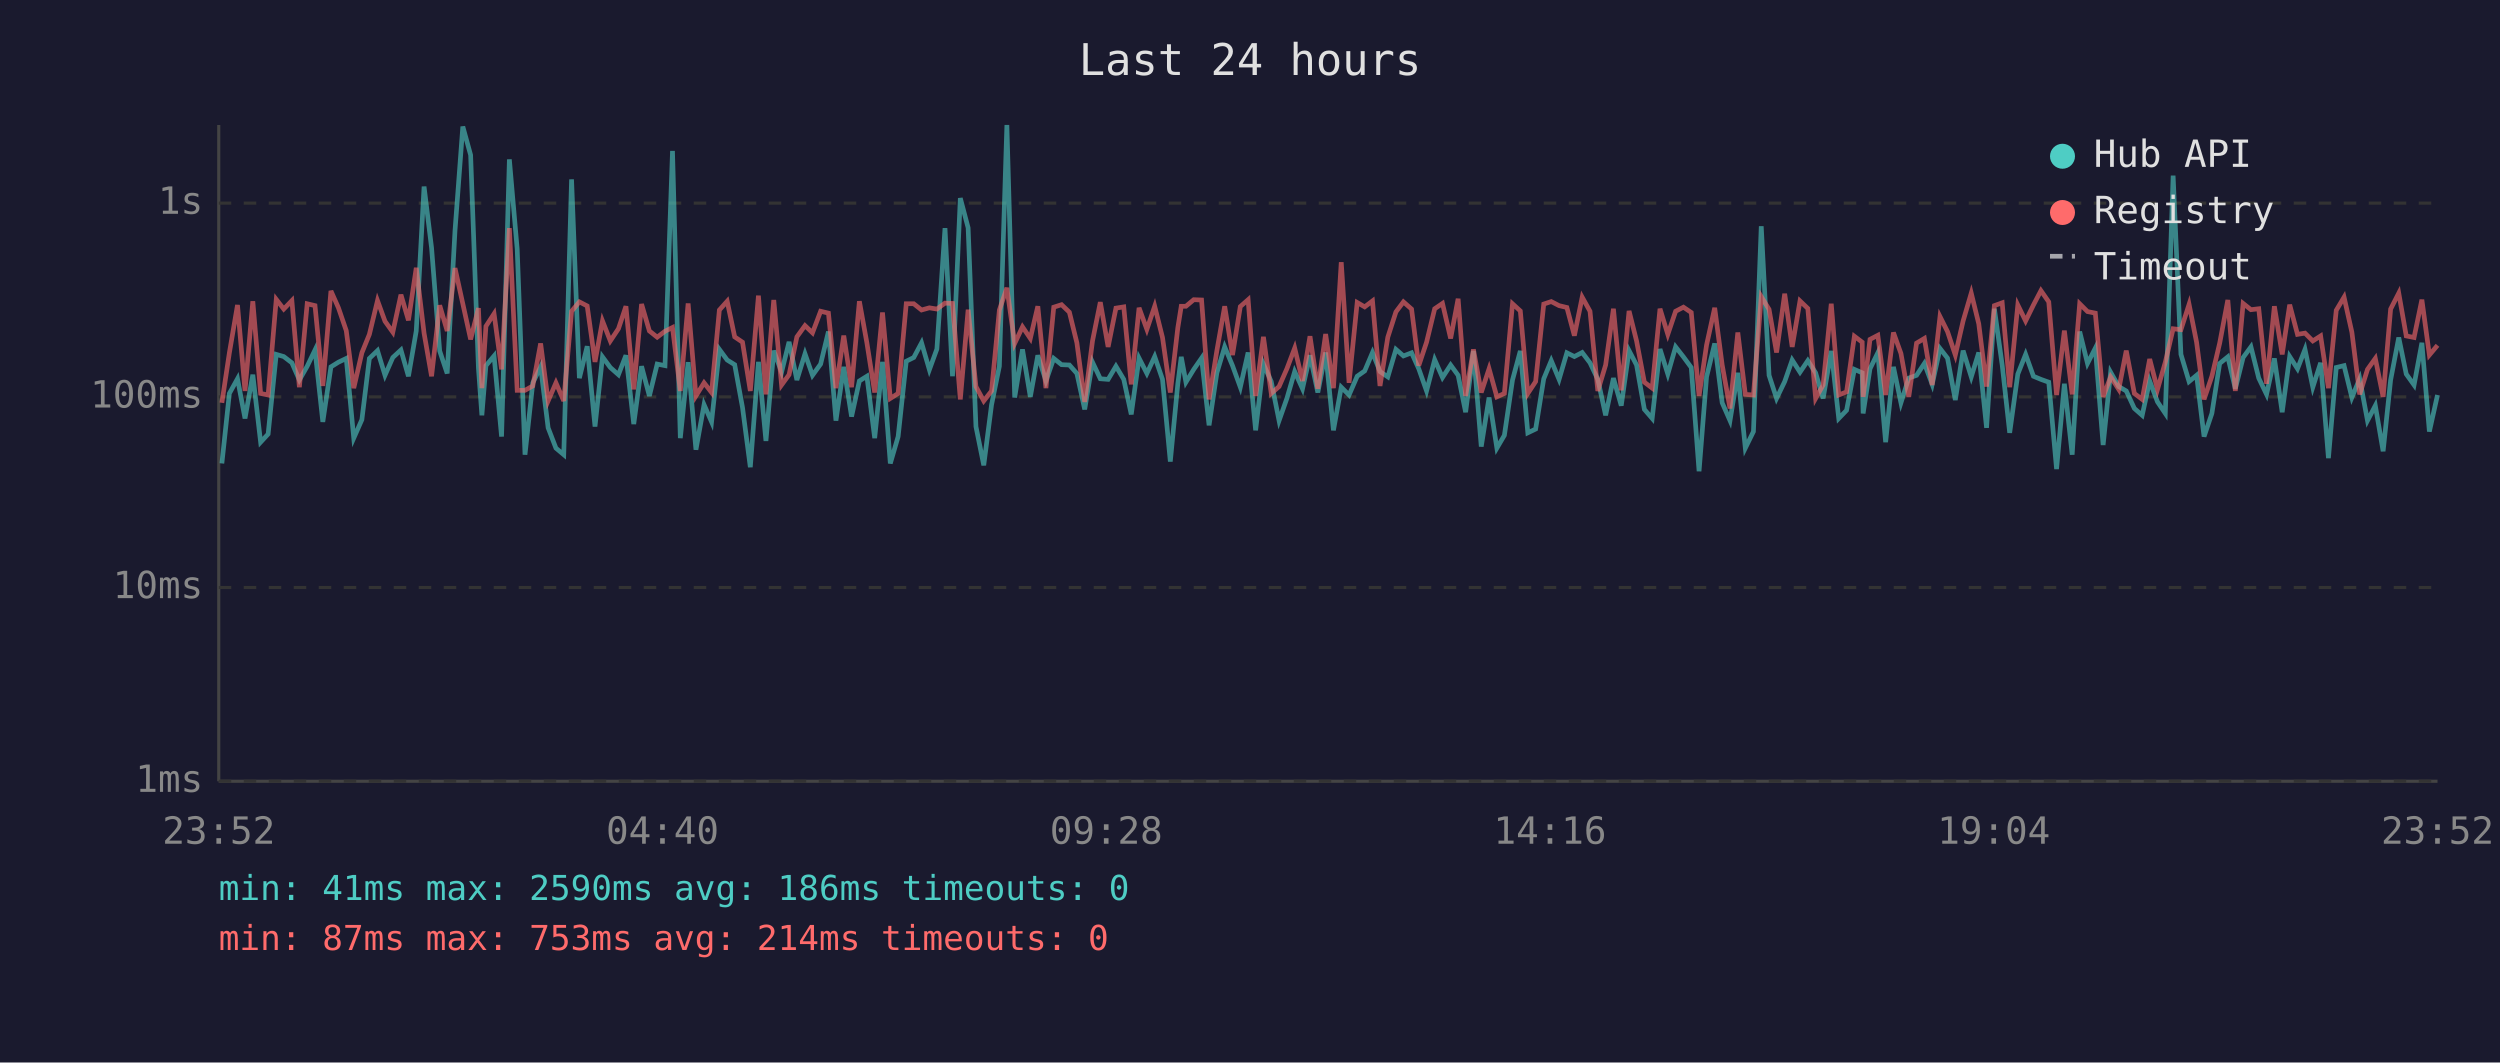
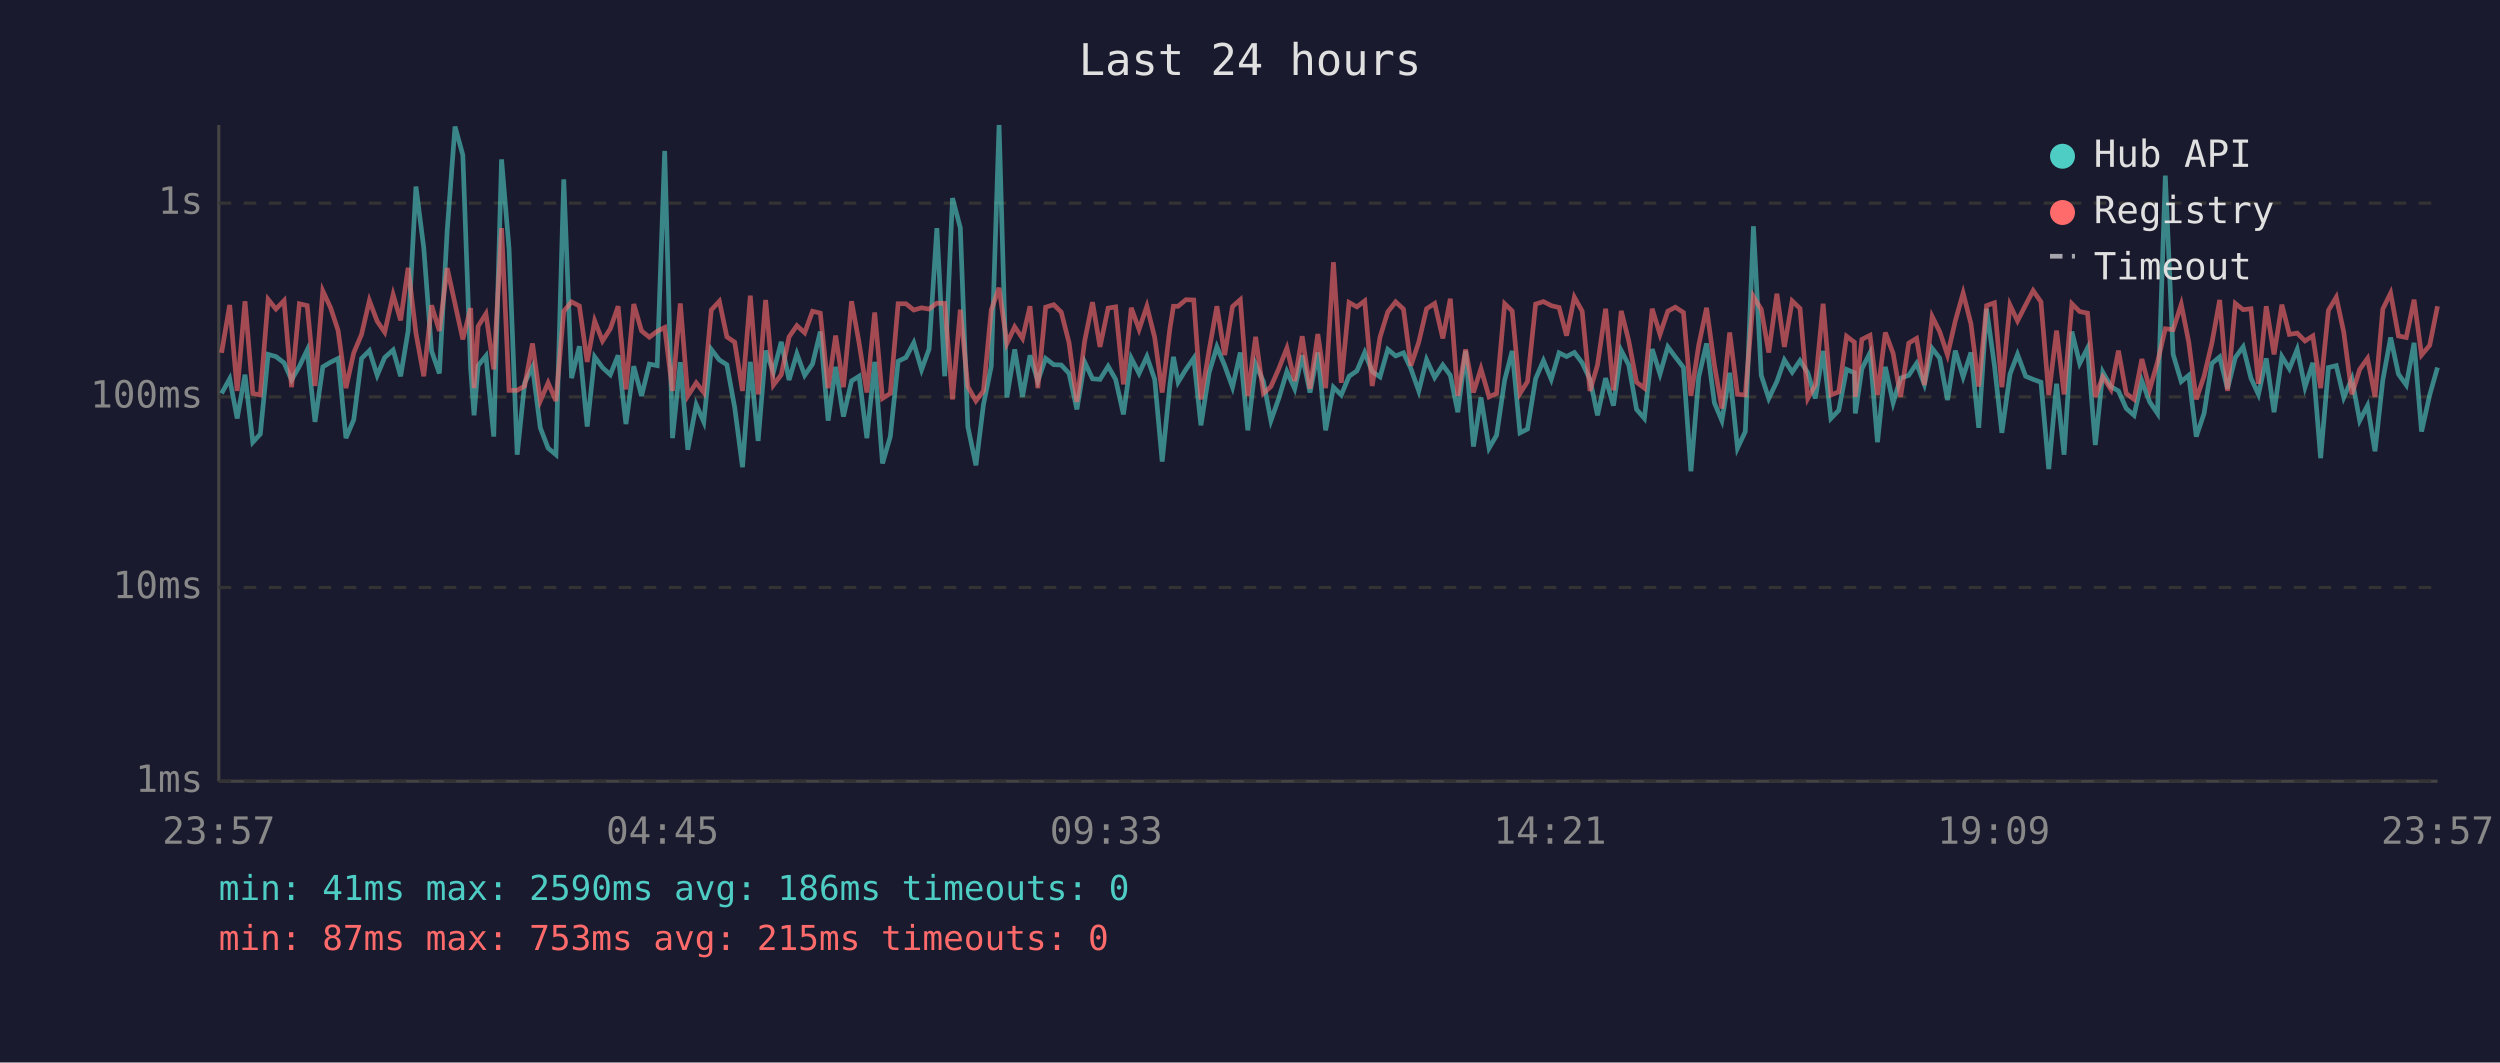
<svg xmlns="http://www.w3.org/2000/svg" viewBox="0 0 800 340" font-family="monospace" font-size="12">
  <rect width="800" height="340" fill="#1a1a2e" />
  <text x="400" y="24" fill="#e0e0e0" font-size="14" text-anchor="middle">Last 24 hours</text>
  <line x1="70" y1="40" x2="70" y2="250" stroke="#444" stroke-width="1" />
  <line x1="70" y1="250" x2="780" y2="250" stroke="#444" stroke-width="1" />
  <line x1="70" y1="250" x2="780" y2="250" stroke="#333" stroke-width="1" stroke-dasharray="4" />
  <text x="65" y="250" fill="#888" text-anchor="end" dominant-baseline="middle">1ms</text>
  <line x1="70" y1="188" x2="780" y2="188" stroke="#333" stroke-width="1" stroke-dasharray="4" />
  <text x="65" y="188" fill="#888" text-anchor="end" dominant-baseline="middle">10ms</text>
  <line x1="70" y1="127" x2="780" y2="127" stroke="#333" stroke-width="1" stroke-dasharray="4" />
  <text x="65" y="127" fill="#888" text-anchor="end" dominant-baseline="middle">100ms</text>
  <line x1="70" y1="65" x2="780" y2="65" stroke="#333" stroke-width="1" stroke-dasharray="4" />
  <text x="65" y="65" fill="#888" text-anchor="end" dominant-baseline="middle">1s</text>
-   <text x="70" y="270" fill="#888" text-anchor="middle">23:52</text>
-   <text x="212" y="270" fill="#888" text-anchor="middle">04:40</text>
-   <text x="354" y="270" fill="#888" text-anchor="middle">09:28</text>
-   <text x="496" y="270" fill="#888" text-anchor="middle">14:16</text>
-   <text x="638" y="270" fill="#888" text-anchor="middle">19:04</text>
-   <text x="780" y="270" fill="#888" text-anchor="middle">23:52</text>
-   <polyline points="71.0,148.3 73.4,125.9 76.0,121.2 78.4,133.9 80.9,119.9 83.4,141.5 85.8,138.9 88.4,113.4 90.8,114.1 93.4,116.1 95.8,121.6 98.3,117.2 100.8,112.0 103.3,135.0 105.9,117.4 108.3,115.9 110.8,114.7 113.2,140.2 115.8,134.3 118.2,114.7 120.8,112.2 123.2,120.1 125.7,114.4 128.3,112.0 130.7,120.4 133.2,105.9 135.7,59.7 138.1,79.3 140.7,112.3 143.1,119.5 145.6,73.8 148.1,40.5 150.6,49.6 153.1,117.8 154.2,132.9 155.5,117.0 158.1,113.9 160.5,139.7 163.0,51.0 165.5,79.7 168.0,145.5 170.5,122.5 173.0,117.4 175.4,136.9 177.9,143.4 180.4,145.5 182.9,57.4 185.4,121.0 187.9,110.8 190.4,136.5 192.8,114.2 195.3,117.6 197.9,119.9 200.3,113.7 202.8,135.7 205.3,117.2 207.8,126.7 210.3,116.5 212.8,117.0 215.2,48.3 217.7,140.2 220.2,115.9 222.7,143.9 225.3,129.5 227.7,135.0 230.2,111.8 232.7,115.2 235.1,116.7 237.6,130.4 240.1,149.5 242.7,115.8 245.1,141.1 247.6,112.2 250.1,119.1 252.5,109.4 255.0,121.6 257.6,113.2 260.0,120.1 262.6,116.5 265.1,106.1 267.5,134.6 270.0,117.4 272.5,133.3 275.0,121.9 277.4,120.4 279.9,140.2 282.4,115.8 284.9,148.3 287.4,139.7 290.0,115.6 292.4,114.4 294.9,109.7 297.4,118.3 299.8,111.7 302.4,73.0 304.8,120.4 307.3,63.4 309.8,72.9 312.3,136.5 314.8,148.9 317.3,129.5 319.8,117.2 322.2,40.0 324.7,127.2 327.2,111.8 329.7,127.0 332.1,113.7 334.7,121.9 337.2,114.7 339.7,116.7 342.2,116.8 344.6,119.5 347.1,131.0 349.6,115.9 352.1,121.2 354.6,121.4 357.1,117.2 359.6,121.4 362.0,132.6 364.5,114.6 367.0,119.5 369.5,114.1 372.0,121.4 374.5,147.7 376.9,122.8 378.0,114.2 379.5,122.3 382.0,118.2 384.5,114.6 386.9,136.1 389.4,119.3 391.9,111.0 394.4,117.0 396.9,123.9 399.4,112.8 401.8,137.7 404.3,116.5 406.8,122.1 409.3,134.6 411.8,127.5 414.3,118.9 416.8,124.4 419.2,113.7 421.7,125.6 424.2,112.8 426.7,137.7 429.2,123.9 431.7,126.4 434.3,120.4 436.7,118.7 439.2,112.8 441.6,118.9 444.1,120.6 446.7,111.8 449.1,113.9 451.7,112.9 454.0,118.0 456.5,125.1 459.1,115.1 461.6,120.8 464.2,116.8 466.6,120.1 469.0,131.9 471.5,112.3 474.0,142.9 476.5,127.2 479.0,143.4 481.4,139.3 484.0,121.6 486.5,112.3 488.9,138.5 491.4,137.3 494.0,121.2 496.4,115.4 498.9,121.4 501.4,112.9 503.8,114.1 506.3,112.8 508.8,116.1 511.3,121.4 513.8,132.9 516.3,121.0 518.8,129.8 521.3,112.2 523.7,116.8 526.2,131.0 528.7,133.9 531.2,111.7 533.7,119.7 536.2,111.0 538.7,114.2 541.2,117.6 543.7,150.8 546.1,120.6 548.7,109.9 551.1,128.9 553.6,134.6 556.1,119.3 558.5,143.4 561.1,138.1 563.6,72.4 566.1,120.1 568.5,127.5 571.1,122.1 573.5,115.2 576.0,119.1 578.5,115.4 581.0,119.3 583.4,127.5 586.0,112.3 588.4,133.9 590.9,131.3 593.4,118.2 595.9,119.3 596.2,132.3 598.4,118.0 600.9,112.9 603.4,141.5 605.9,117.4 608.3,128.9 610.8,121.0 613.3,120.1 615.8,116.3 618.3,123.0 620.8,111.5 623.2,114.6 625.7,128.0 628.2,112.2 630.8,120.6 633.2,112.8 635.7,136.9 638.2,98.8 640.7,116.8 643.1,138.5 645.7,119.7 648.2,113.4 650.7,120.4 653.1,121.4 655.6,122.3 658.1,150.1 660.6,122.8 663.1,145.5 665.5,106.1 668.0,116.3 670.5,111.4 673.0,142.4 675.4,119.1 678.0,123.7 680.4,125.1 683.0,130.7 685.5,132.9 687.9,121.9 690.4,128.6 692.9,132.3 695.4,56.2 697.9,113.4 700.5,122.1 702.9,120.1 705.3,139.7 707.8,132.3 710.3,116.3 712.9,114.2 715.3,124.4 717.8,114.4 720.3,111.0 722.8,121.0 725.3,126.2 727.8,114.7 730.3,131.9 732.7,114.1 735.2,118.0 737.6,111.8 740.1,123.9 742.6,116.1 745.1,146.6 747.6,117.6 750.1,117.0 752.6,127.2 755.1,121.2 757.6,134.6 760.1,129.8 762.6,144.4 765.0,121.6 767.6,108.0 770.0,119.7 772.5,123.2 775.0,109.7 777.4,138.1 780.0,126.4" fill="none" stroke="#4ecdc4" stroke-width="1.5" opacity="0.6" />
-   <polyline points="71.0,128.9 73.4,112.9 76.0,97.6 78.4,125.1 80.9,96.4 83.4,125.9 85.8,126.4 88.4,95.8 90.8,98.9 93.4,96.2 95.8,123.9 98.3,97.2 100.8,97.8 103.3,123.5 105.9,93.1 108.3,98.5 110.8,105.8 113.2,124.2 115.8,112.9 118.2,107.0 120.8,96.2 123.2,102.8 125.7,106.3 128.3,94.3 130.7,102.5 133.2,85.7 135.7,106.6 138.1,120.4 140.7,97.7 143.1,105.9 145.6,85.8 148.1,97.2 150.6,108.6 153.1,98.6 154.2,124.2 155.5,104.4 158.1,100.4 160.5,118.2 163.0,73.0 165.5,124.9 168.0,124.9 170.5,123.5 173.0,109.9 175.4,128.3 177.9,122.5 180.4,128.3 182.9,99.6 185.4,96.6 187.9,97.9 190.4,115.8 192.8,102.7 195.3,109.1 197.9,105.2 200.3,98.0 202.8,124.6 205.3,97.3 207.8,105.9 210.3,107.9 212.8,106.0 215.2,104.8 217.7,125.1 220.2,97.1 222.7,126.7 225.3,122.5 227.7,125.6 230.2,99.2 232.7,96.4 235.1,107.8 237.6,109.5 240.1,125.1 242.7,94.6 245.1,126.2 247.6,96.0 250.1,123.2 252.5,119.9 255.0,107.8 257.6,104.2 260.0,106.5 262.6,99.6 265.1,100.2 267.5,124.2 270.0,107.4 272.5,123.9 275.0,96.4 277.4,109.7 279.9,125.6 282.4,100.0 284.9,127.5 287.4,125.9 290.0,97.2 292.4,97.2 294.9,99.2 297.4,98.5 299.8,98.9 302.4,97.0 304.8,97.1 307.3,127.8 309.8,99.1 312.3,123.7 314.8,128.3 317.3,125.1 319.8,99.2 322.2,92.1 324.7,109.9 327.2,104.6 329.7,108.3 332.1,98.0 334.7,124.2 337.2,98.3 339.7,97.5 342.2,99.9 344.6,109.7 347.1,128.6 349.6,109.1 352.1,96.7 354.6,111.0 357.1,98.6 359.6,98.2 362.0,123.0 364.5,98.5 367.0,105.4 369.5,98.0 372.0,108.0 374.5,125.6 376.9,104.9 378.0,98.0 379.5,98.0 382.0,95.9 384.5,96.0 386.9,127.8 389.4,112.2 391.9,98.0 394.4,113.6 396.9,98.1 399.4,95.9 401.8,126.7 404.3,107.8 406.8,125.9 409.3,123.7 411.8,118.0 414.3,111.4 416.8,121.9 419.2,107.6 421.7,124.4 424.2,106.9 426.7,124.2 429.2,83.9 431.7,122.5 434.3,96.8 436.7,98.2 439.2,96.3 441.6,123.5 444.1,107.9 446.7,99.8 449.1,96.6 451.7,98.9 454.0,117.0 456.5,109.5 459.1,98.8 461.6,97.1 464.2,108.3 466.6,95.6 469.0,126.7 471.5,111.8 474.0,125.6 476.5,118.0 479.0,127.0 481.4,125.9 484.0,97.2 486.5,99.5 488.9,125.9 491.4,122.1 494.0,97.3 496.4,96.5 498.9,97.8 501.4,98.4 503.8,107.4 506.3,95.1 508.8,99.6 511.3,125.1 513.8,116.8 516.3,98.8 518.8,124.9 521.3,99.5 523.7,109.1 526.2,122.3 528.7,124.2 531.2,98.8 533.7,107.0 536.2,99.6 538.7,98.3 541.2,100.0 543.7,126.7 546.1,110.4 548.7,98.5 551.1,116.8 553.6,130.7 556.1,106.4 558.5,126.2 561.1,126.4 563.6,94.9 566.1,99.0 568.5,112.8 571.1,94.0 573.5,111.0 576.0,96.3 578.5,98.7 581.0,127.5 583.4,123.2 586.0,97.2 588.4,126.4 590.9,125.4 593.4,107.6 595.9,109.5 596.2,127.0 598.4,108.6 600.9,107.3 603.4,126.4 605.9,106.4 608.3,113.1 610.8,127.0 613.3,109.8 615.8,108.3 618.3,123.2 620.8,101.3 623.2,106.1 625.7,113.6 628.2,102.7 630.8,93.8 633.2,103.6 635.7,123.7 638.2,97.8 640.7,96.9 643.1,123.9 645.7,97.6 648.2,102.7 650.7,97.6 653.1,93.0 655.6,96.6 658.1,126.4 660.6,105.8 663.1,126.2 665.5,97.2 668.0,99.7 670.5,100.2 673.0,127.0 675.4,120.6 678.0,124.6 680.4,112.2 683.0,125.9 685.5,127.8 687.9,114.9 690.4,124.6 692.9,115.9 695.4,105.2 697.9,105.5 700.5,97.4 702.9,109.5 705.3,127.8 707.8,120.4 710.3,109.8 712.9,96.0 715.3,125.1 717.8,97.1 720.3,99.1 722.8,98.8 725.3,122.8 727.8,98.0 730.3,113.4 732.7,97.5 735.2,107.0 737.6,106.6 740.1,109.1 742.6,107.5 745.1,124.2 747.6,99.3 750.1,95.1 752.6,106.3 755.1,126.2 757.6,118.2 760.1,114.7 762.6,127.0 765.0,98.9 767.6,93.8 770.0,107.5 772.5,108.0 775.0,95.9 777.4,113.6 780.0,110.5" fill="none" stroke="#ff6b6b" stroke-width="1.5" opacity="0.6" />
+   <text x="70" y="270" fill="#888" text-anchor="middle">23:57</text>
+   <text x="212" y="270" fill="#888" text-anchor="middle">04:45</text>
+   <text x="354" y="270" fill="#888" text-anchor="middle">09:33</text>
+   <text x="496" y="270" fill="#888" text-anchor="middle">14:21</text>
+   <text x="638" y="270" fill="#888" text-anchor="middle">19:09</text>
+   <text x="780" y="270" fill="#888" text-anchor="middle">23:57</text>
+   <polyline points="70.9,125.9 73.5,121.2 75.9,133.9 78.4,119.9 80.9,141.5 83.3,138.9 85.8,113.4 88.3,114.1 90.9,116.1 93.3,121.6 95.8,117.2 98.3,112.0 100.8,135.0 103.3,117.4 105.8,115.9 108.2,114.7 110.7,140.2 113.2,134.3 115.7,114.7 118.2,112.2 120.7,120.1 123.1,114.4 125.8,112.0 128.2,120.4 130.6,105.9 133.1,59.7 135.6,79.3 138.1,112.3 140.6,119.5 143.1,73.8 145.6,40.5 148.1,49.6 150.6,117.8 151.7,132.9 153.0,117.0 155.5,113.9 158.0,139.7 160.5,51.0 162.9,79.7 165.5,145.5 167.9,122.5 170.4,117.4 172.9,136.9 175.4,143.4 177.9,145.5 180.4,57.4 182.9,121.0 185.4,110.8 187.9,136.5 190.3,114.2 192.8,117.6 195.3,119.9 197.8,113.7 200.3,135.7 202.8,117.2 205.3,126.7 207.8,116.5 210.3,117.0 212.7,48.3 215.2,140.2 217.7,115.9 220.1,143.9 222.8,129.5 225.2,135.0 227.6,111.8 230.2,115.2 232.6,116.7 235.1,130.4 237.6,149.5 240.1,115.8 242.6,141.1 245.0,112.2 247.5,119.1 250.0,109.4 252.5,121.6 255.0,113.2 257.5,120.1 260.0,116.5 262.5,106.1 265.0,134.6 267.4,117.4 269.9,133.3 272.5,121.9 274.9,120.4 277.4,140.2 279.9,115.8 282.4,148.3 284.9,139.7 287.4,115.6 289.9,114.4 292.4,109.7 294.9,118.3 297.3,111.7 299.8,73.0 302.3,120.4 304.8,63.4 307.3,72.9 309.7,136.5 312.3,148.9 314.7,129.5 317.2,117.2 319.7,40.0 322.2,127.2 324.7,111.8 327.2,127.0 329.6,113.7 332.1,121.9 334.6,114.7 337.2,116.7 339.6,116.8 342.1,119.5 344.6,131.0 347.1,115.9 349.6,121.2 352.0,121.4 354.6,117.2 357.0,121.4 359.5,132.6 362.0,114.6 364.5,119.5 367.0,114.1 369.5,121.4 371.9,147.7 374.4,122.8 375.5,114.2 377.0,122.3 379.5,118.2 382.0,114.6 384.3,136.1 386.9,119.3 389.4,111.0 391.9,117.0 394.4,123.9 396.9,112.8 399.3,137.7 401.8,116.5 404.3,122.1 406.7,134.6 409.2,127.5 411.8,118.9 414.3,124.4 416.7,113.7 419.2,125.6 421.7,112.8 424.2,137.7 426.7,123.9 429.2,126.4 431.7,120.4 434.2,118.7 436.7,112.8 439.1,118.9 441.6,120.6 444.1,111.8 446.6,113.9 449.1,112.9 451.5,118.0 454.0,125.1 456.5,115.1 459.1,120.8 461.7,116.8 464.1,120.1 466.5,131.9 469.0,112.3 471.5,142.9 473.9,127.2 476.5,143.4 478.9,139.3 481.5,121.6 483.9,112.3 486.4,138.5 488.8,137.3 491.4,121.2 493.9,115.4 496.4,121.4 498.9,112.9 501.3,114.1 503.8,112.8 506.3,116.1 508.8,121.4 511.2,132.9 513.8,121.0 516.3,129.8 518.8,112.2 521.2,116.8 523.7,131.0 526.2,133.9 528.7,111.7 531.2,119.7 533.7,111.0 536.1,114.2 538.7,117.6 541.1,150.8 543.6,120.6 546.1,109.9 548.6,128.9 551.0,134.6 553.5,119.3 556.0,143.4 558.5,138.1 561.1,72.4 563.6,120.1 566.0,127.5 568.6,122.1 571.0,115.2 573.5,119.1 576.0,115.4 578.5,119.3 580.9,127.5 583.4,112.3 585.9,133.9 588.4,131.3 590.9,118.2 593.4,119.3 593.7,132.3 595.8,118.0 598.4,112.9 600.8,141.5 603.3,117.4 605.8,128.9 608.2,121.0 610.8,120.1 613.3,116.3 615.8,123.0 618.3,111.5 620.7,114.6 623.2,128.0 625.7,112.2 628.2,120.6 630.7,112.8 633.2,136.9 635.7,98.8 638.2,116.8 640.6,138.5 643.2,119.7 645.6,113.4 648.2,120.4 650.6,121.4 653.1,122.3 655.6,150.1 658.1,122.8 660.5,145.5 663.0,106.1 665.5,116.3 668.0,111.4 670.5,142.4 672.9,119.1 675.5,123.7 677.9,125.1 680.4,130.7 682.9,132.9 685.4,121.9 687.9,128.6 690.4,132.3 692.9,56.2 695.4,113.4 698.0,122.1 700.4,120.1 702.8,139.7 705.3,132.3 707.8,116.3 710.3,114.2 712.8,124.4 715.3,114.4 717.8,111.0 720.3,121.0 722.7,126.2 725.2,114.7 727.7,131.9 730.2,114.1 732.6,118.0 735.1,111.8 737.6,123.9 740.1,116.1 742.6,146.6 745.1,117.6 747.6,117.0 750.0,127.2 752.6,121.2 755.1,134.6 757.6,129.8 760.0,144.4 762.5,121.6 765.0,108.0 767.5,119.7 770.0,123.2 772.5,109.7 774.9,138.1 777.5,126.4 780.0,117.6" fill="none" stroke="#4ecdc4" stroke-width="1.5" opacity="0.6" />
+   <polyline points="70.9,112.9 73.5,97.6 75.9,125.1 78.4,96.4 80.9,125.9 83.3,126.4 85.8,95.8 88.3,98.9 90.9,96.2 93.3,123.9 95.8,97.2 98.3,97.8 100.8,123.5 103.3,93.1 105.8,98.5 108.2,105.8 110.7,124.2 113.2,112.9 115.7,107.0 118.2,96.2 120.7,102.8 123.1,106.3 125.8,94.3 128.2,102.5 130.6,85.7 133.1,106.6 135.6,120.4 138.1,97.7 140.6,105.9 143.1,85.8 145.6,97.2 148.1,108.6 150.6,98.6 151.7,124.2 153.0,104.4 155.5,100.4 158.0,118.2 160.5,73.0 162.9,124.9 165.5,124.9 167.9,123.5 170.4,109.9 172.9,128.3 175.4,122.5 177.9,128.3 180.4,99.6 182.9,96.6 185.4,97.9 187.9,115.8 190.3,102.7 192.8,109.1 195.3,105.2 197.8,98.0 200.3,124.6 202.8,97.3 205.3,105.9 207.8,107.9 210.3,106.0 212.7,104.8 215.2,125.1 217.7,97.1 220.1,126.7 222.8,122.5 225.2,125.6 227.6,99.2 230.2,96.4 232.6,107.8 235.1,109.5 237.6,125.1 240.1,94.6 242.6,126.2 245.0,96.0 247.5,123.2 250.0,119.9 252.5,107.8 255.0,104.2 257.5,106.5 260.0,99.6 262.5,100.2 265.0,124.2 267.4,107.4 269.9,123.9 272.5,96.4 274.9,109.7 277.4,125.6 279.9,100.0 282.4,127.5 284.9,125.9 287.4,97.2 289.9,97.2 292.4,99.2 294.9,98.5 297.3,98.9 299.8,97.0 302.3,97.1 304.8,127.8 307.3,99.1 309.7,123.7 312.3,128.3 314.7,125.1 317.2,99.2 319.7,92.1 322.2,109.9 324.7,104.6 327.2,108.3 329.6,98.0 332.1,124.2 334.6,98.3 337.2,97.5 339.6,99.9 342.1,109.7 344.6,128.6 347.1,109.1 349.6,96.7 352.0,111.0 354.6,98.6 357.0,98.2 359.5,123.0 362.0,98.5 364.5,105.4 367.0,98.0 369.5,108.0 371.9,125.6 374.4,104.9 375.5,98.0 377.0,98.0 379.5,95.9 382.0,96.0 384.3,127.8 386.9,112.2 389.4,98.0 391.9,113.6 394.4,98.1 396.9,95.9 399.3,126.7 401.8,107.8 404.3,125.9 406.7,123.7 409.2,118.0 411.8,111.4 414.3,121.9 416.7,107.6 419.2,124.4 421.7,106.9 424.2,124.2 426.7,83.9 429.2,122.5 431.7,96.8 434.2,98.2 436.7,96.3 439.1,123.5 441.6,107.9 444.1,99.8 446.6,96.6 449.1,98.9 451.5,117.0 454.0,109.5 456.5,98.8 459.1,97.1 461.7,108.3 464.1,95.6 466.5,126.7 469.0,111.8 471.5,125.6 473.9,118.0 476.5,127.0 478.9,125.9 481.5,97.2 483.9,99.5 486.4,125.9 488.8,122.1 491.4,97.3 493.9,96.5 496.4,97.8 498.9,98.4 501.3,107.4 503.8,95.1 506.3,99.6 508.8,125.1 511.2,116.8 513.8,98.8 516.3,124.9 518.8,99.5 521.2,109.1 523.7,122.3 526.2,124.2 528.7,98.8 531.2,107.0 533.7,99.6 536.1,98.3 538.7,100.0 541.1,126.7 543.6,110.4 546.1,98.5 548.6,116.8 551.0,130.7 553.5,106.4 556.0,126.2 558.5,126.4 561.1,94.9 563.6,99.0 566.0,112.8 568.6,94.0 571.0,111.0 573.5,96.3 576.0,98.7 578.5,127.5 580.9,123.2 583.4,97.2 585.9,126.4 588.4,125.4 590.9,107.6 593.4,109.5 593.7,127.0 595.8,108.6 598.4,107.3 600.8,126.4 603.3,106.4 605.8,113.1 608.2,127.0 610.8,109.8 613.3,108.3 615.8,123.2 618.3,101.3 620.7,106.1 623.2,113.6 625.7,102.7 628.2,93.8 630.7,103.6 633.2,123.7 635.7,97.8 638.2,96.9 640.6,123.9 643.2,97.6 645.6,102.7 648.2,97.6 650.6,93.0 653.1,96.6 655.6,126.4 658.1,105.8 660.5,126.2 663.0,97.2 665.5,99.7 668.0,100.2 670.5,127.0 672.9,120.6 675.5,124.6 677.9,112.2 680.4,125.9 682.9,127.8 685.4,114.9 687.9,124.6 690.4,115.9 692.9,105.2 695.4,105.5 698.0,97.4 700.4,109.5 702.8,127.8 705.3,120.4 707.8,109.8 710.3,96.0 712.8,125.1 715.3,97.1 717.8,99.1 720.3,98.8 722.7,122.8 725.2,98.0 727.7,113.4 730.2,97.5 732.6,107.0 735.1,106.6 737.6,109.1 740.1,107.5 742.6,124.2 745.1,99.3 747.6,95.1 750.0,106.3 752.6,126.2 755.1,118.2 757.6,114.7 760.0,127.0 762.5,98.9 765.0,93.8 767.5,107.5 770.0,108.0 772.5,95.9 774.9,113.6 777.5,110.5 780.0,98.0" fill="none" stroke="#ff6b6b" stroke-width="1.5" opacity="0.6" />
  <circle cx="660" cy="50" r="4" fill="#4ecdc4" />
  <text x="670" y="50" fill="#e0e0e0" dominant-baseline="middle">Hub API</text>
  <circle cx="660" cy="68" r="4" fill="#ff6b6b" />
  <text x="670" y="68" fill="#e0e0e0" dominant-baseline="middle">Registry</text>
  <line x1="656" y1="82" x2="664" y2="82" stroke="#e0e0e0" stroke-width="1.5" stroke-dasharray="4,3" opacity="0.7" />
  <text x="670" y="86" fill="#e0e0e0" dominant-baseline="middle">Timeout</text>
  <text x="70" y="288" fill="#4ecdc4" font-size="11">min: 41ms  max: 2590ms  avg: 186ms  timeouts: 0</text>
-   <text x="70" y="304" fill="#ff6b6b" font-size="11">min: 87ms  max: 753ms  avg: 214ms  timeouts: 0</text>
+   <text x="70" y="304" fill="#ff6b6b" font-size="11">min: 87ms  max: 753ms  avg: 215ms  timeouts: 0</text>
</svg>
